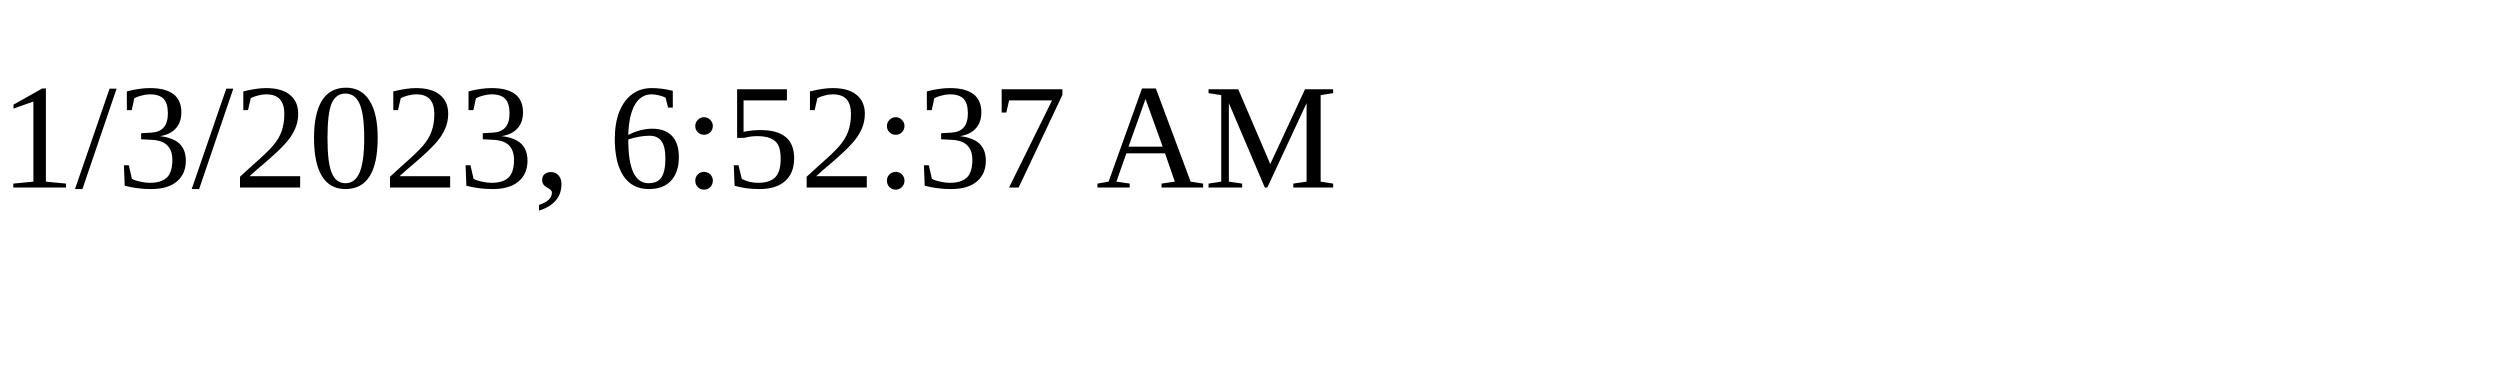
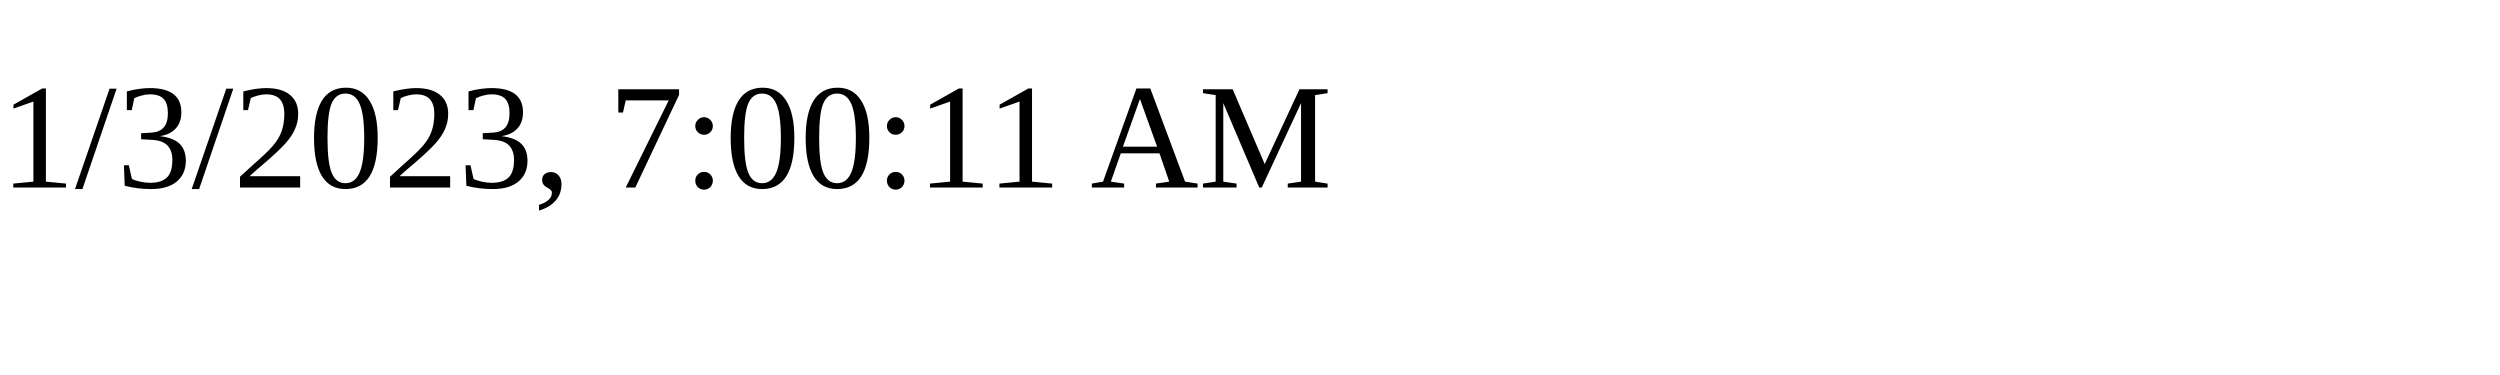
<svg xmlns="http://www.w3.org/2000/svg" height="30" width="200">
-   <text x="0" y="15">1/3/2023, 6:52:37 AM</text>
+   <text x="0" y="15">1/3/2023, 7:00:11 AM</text>
</svg>
